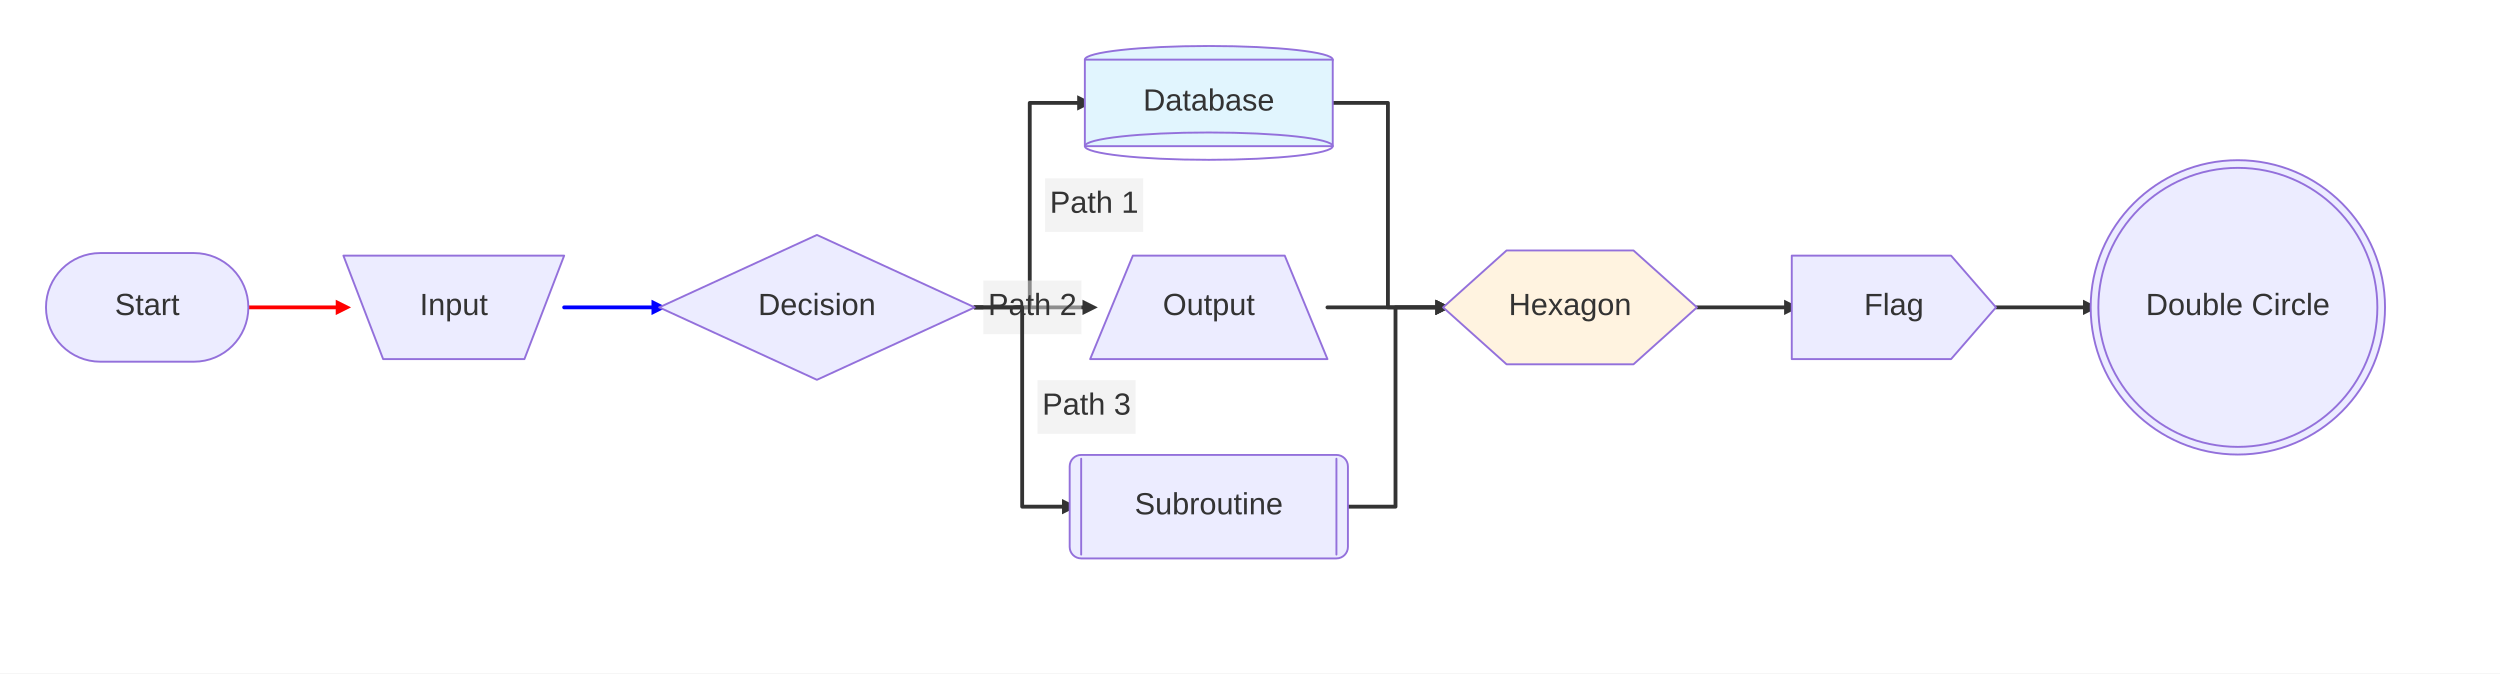
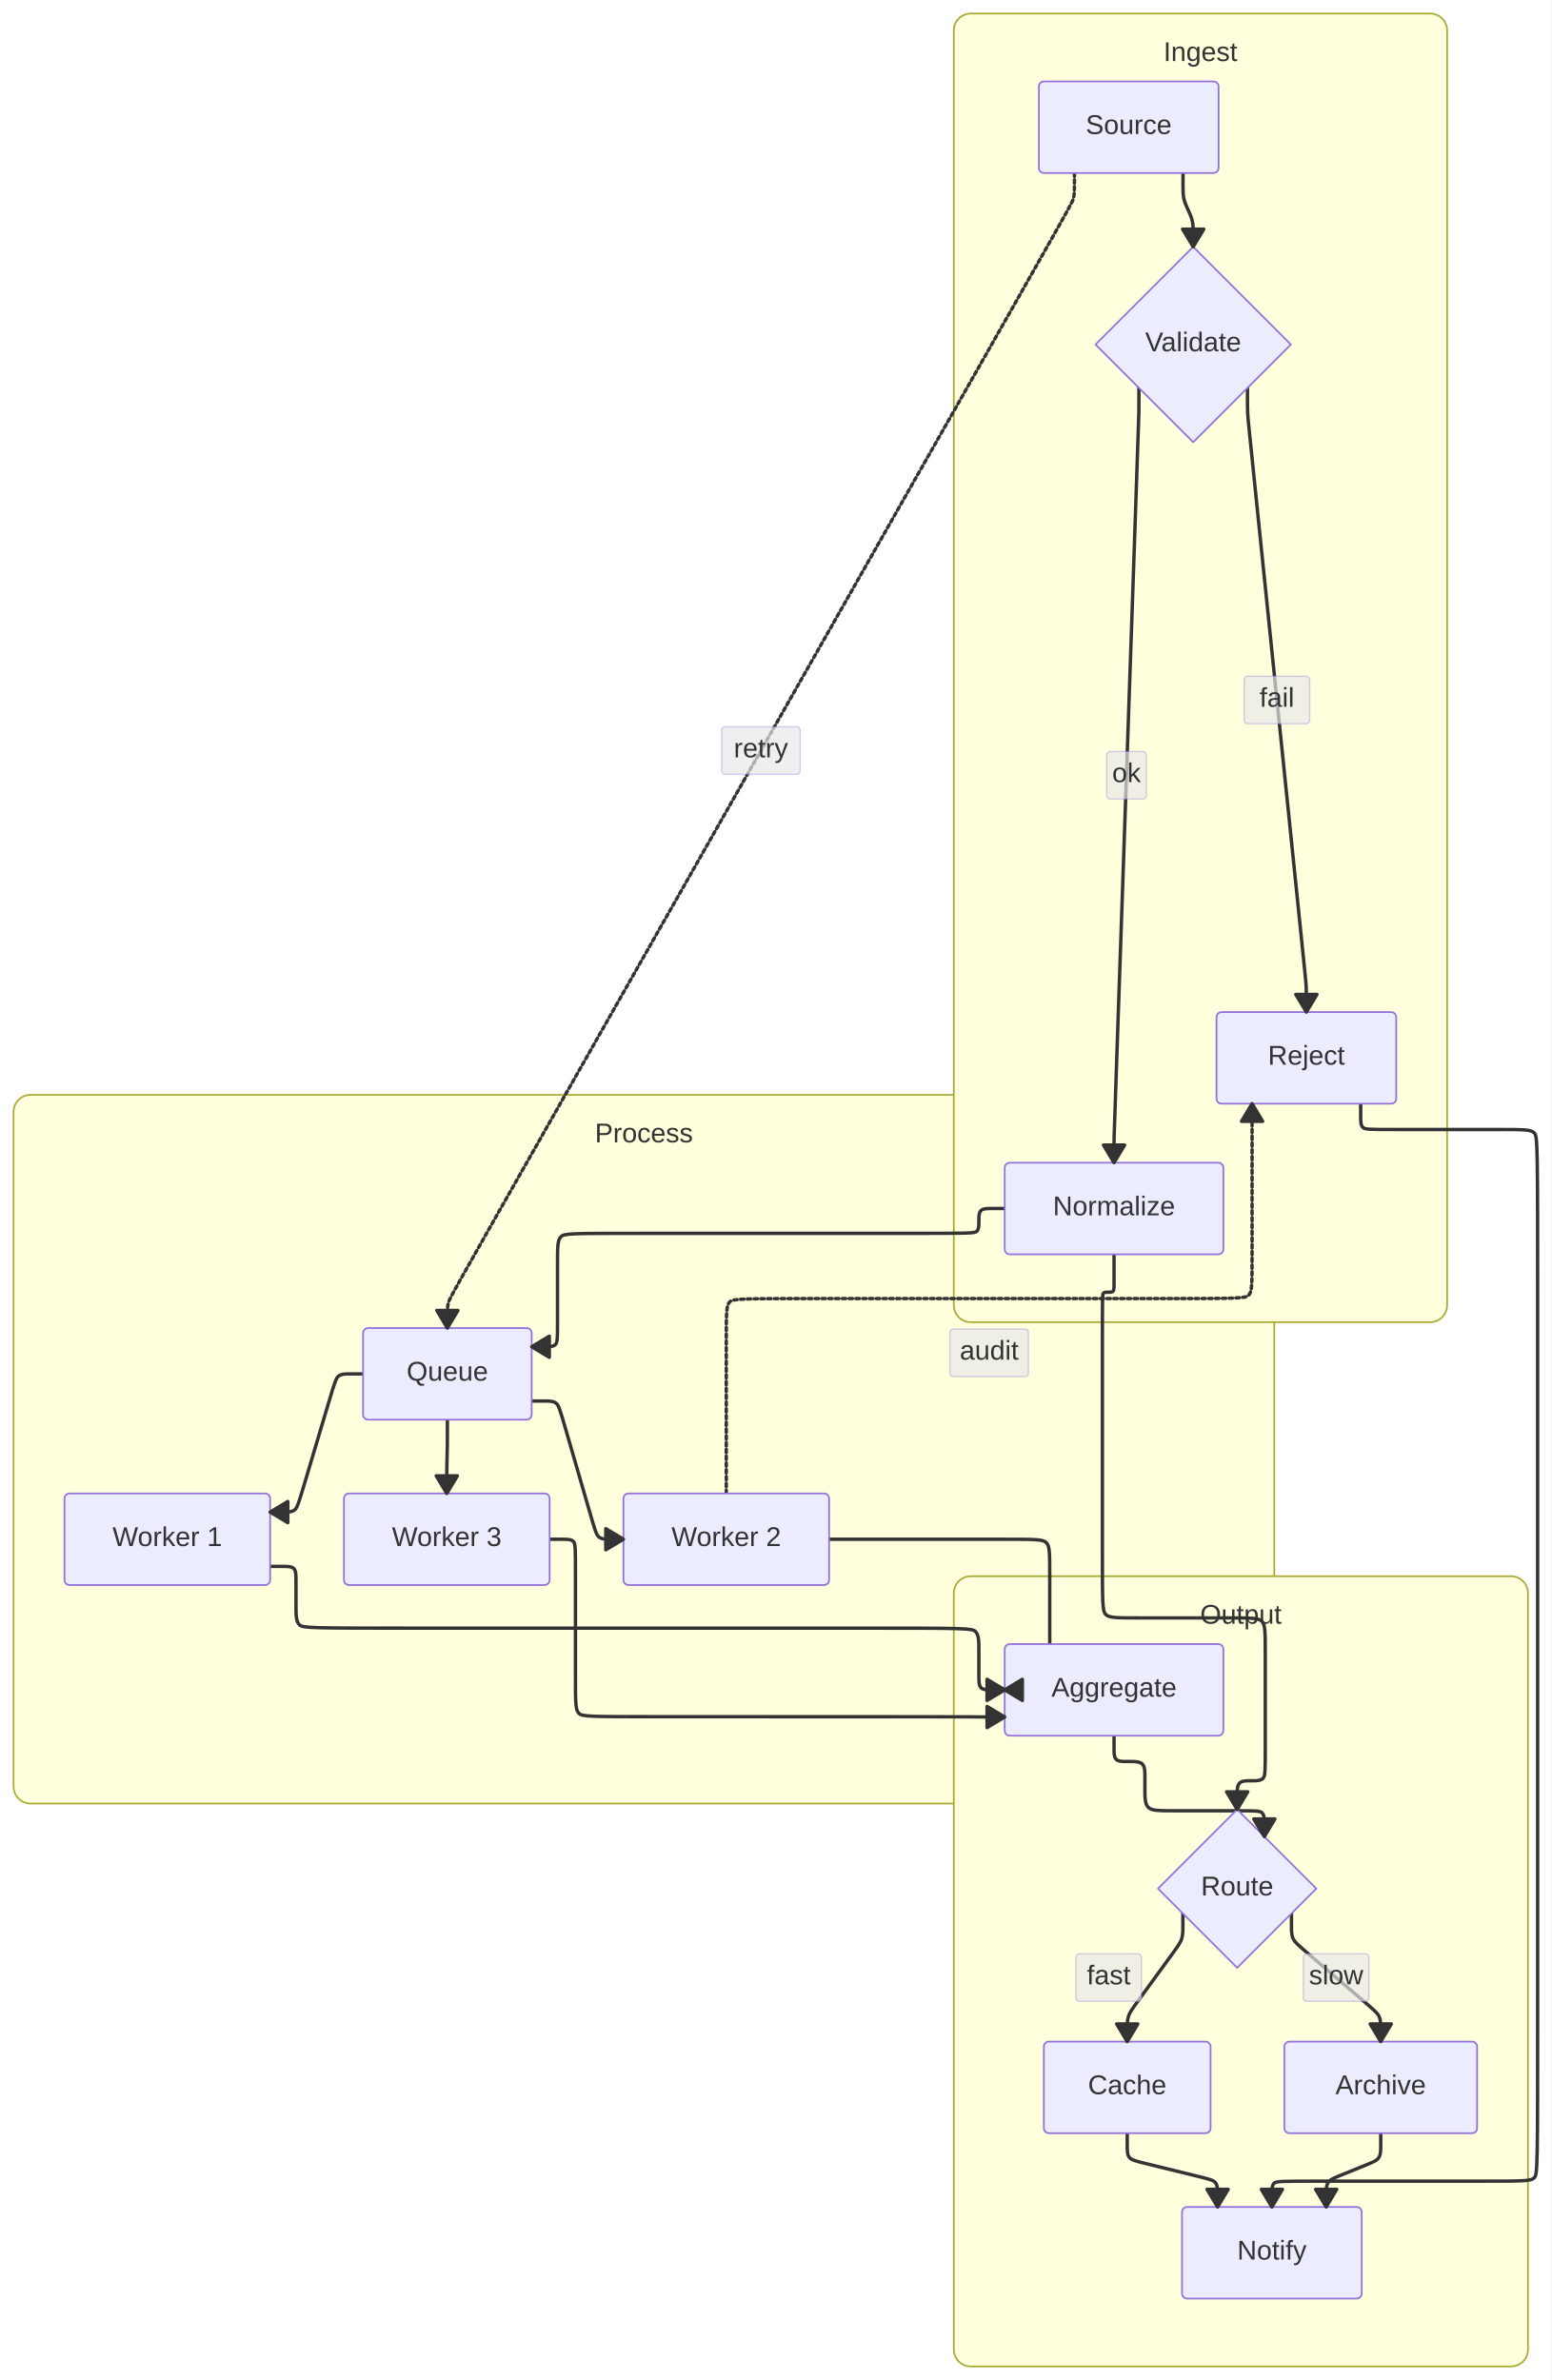
- <svg xmlns="http://www.w3.org/2000/svg" width="1304.6" height="351.4" viewBox="0 0 1304.6 351.4">
-   <rect width="100%" height="100%" fill="#FFFFFF" />
+ <svg xmlns="http://www.w3.org/2000/svg" width="914.33" height="1403.06" viewBox="0 0 914.33 1403.06">
+   <rect x="0" y="0" width="914.33" height="1403.06" fill="#FFFFFF" />
  <defs>
    <marker id="arrow-0" viewBox="0 0 10 10" refX="5" refY="5" markerUnits="userSpaceOnUse" markerWidth="8" markerHeight="8" orient="auto">
-       <path d="M 0 0 L 10 5 L 0 10 z" fill="#333333" />
+       <path d="M 0 0 L 10 5 L 0 10 z" fill="#333333" stroke="#333333" stroke-width="1" stroke-dasharray="1,0" />
    </marker>
    <marker id="arrow-start-0" viewBox="0 0 10 10" refX="4.5" refY="5" markerUnits="userSpaceOnUse" markerWidth="8" markerHeight="8" orient="auto">
-       <path d="M 0 5 L 10 10 L 10 0 z" fill="#333333" />
-     </marker>
-     <marker id="arrow-1" viewBox="0 0 10 10" refX="5" refY="5" markerUnits="userSpaceOnUse" markerWidth="8" markerHeight="8" orient="auto">
-       <path d="M 0 0 L 10 5 L 0 10 z" fill="red" />
-     </marker>
-     <marker id="arrow-start-1" viewBox="0 0 10 10" refX="4.5" refY="5" markerUnits="userSpaceOnUse" markerWidth="8" markerHeight="8" orient="auto">
-       <path d="M 0 5 L 10 10 L 10 0 z" fill="red" />
-     </marker>
-     <marker id="arrow-2" viewBox="0 0 10 10" refX="5" refY="5" markerUnits="userSpaceOnUse" markerWidth="8" markerHeight="8" orient="auto">
-       <path d="M 0 0 L 10 5 L 0 10 z" fill="blue" />
-     </marker>
-     <marker id="arrow-start-2" viewBox="0 0 10 10" refX="4.5" refY="5" markerUnits="userSpaceOnUse" markerWidth="8" markerHeight="8" orient="auto">
-       <path d="M 0 5 L 10 10 L 10 0 z" fill="blue" />
+       <path d="M 0 5 L 10 10 L 10 0 z" fill="#333333" stroke="#333333" stroke-width="1" stroke-dasharray="1,0" />
    </marker>
  </defs>
-   <path d="M 129.60 160.40 L 154.40 160.40 L 154.40 160.40 L 179.20 160.40" fill="none" stroke="red" stroke-width="2" marker-end="url(#arrow-1)" stroke-linecap="round" stroke-linejoin="round" />
-   <path d="M 294.40 160.40 L 319.19 160.40 L 319.19 160.40 L 343.98 160.40" fill="none" stroke="blue" stroke-width="2" marker-end="url(#arrow-2)" stroke-linecap="round" stroke-linejoin="round" />
-   <path d="M 508.62 160.40 L 537.37 160.40 L 537.37 53.70 L 566.12 53.70" fill="none" stroke="#333333" stroke-width="2" marker-end="url(#arrow-0)" stroke-linecap="round" stroke-linejoin="round" />
-   <rect x="545.37" y="93.05" width="51.20" height="28.00" rx="0" ry="0" fill="#E8E8E8" fill-opacity="0.5" stroke="none" />
-   <text x="570.97" y="111.05" text-anchor="middle" font-family="'trebuchet ms', verdana, arial, sans-serif" font-size="16" fill="#333333">
-     <tspan x="570.97" dy="0.00">Path 1</tspan>
+   <rect x="8.00" y="645.44" width="743.10" height="417.78" rx="10" ry="10" fill="#FFFFDE" stroke="#AAAA33" stroke-width="1" />
+   <text x="379.55" y="673.44" text-anchor="middle" font-family="'trebuchet ms', verdana, arial, sans-serif" font-size="16" fill="#333333">
+     <tspan x="379.55" dy="0.00">Process</tspan>
  </text>
-   <path d="M 508.62 160.40 L 538.75 160.40 L 538.75 160.40 L 568.88 160.40" fill="none" stroke="#333333" stroke-width="2" marker-end="url(#arrow-0)" stroke-linecap="round" stroke-linejoin="round" />
-   <rect x="513.15" y="146.40" width="51.20" height="28.00" rx="0" ry="0" fill="#E8E8E8" fill-opacity="0.5" stroke="none" />
-   <text x="538.75" y="164.40" text-anchor="middle" font-family="'trebuchet ms', verdana, arial, sans-serif" font-size="16" fill="#333333">
-     <tspan x="538.75" dy="0.00">Path 2</tspan>
+   <rect x="562.20" y="8.00" width="290.78" height="771.44" rx="10" ry="10" fill="#FFFFDE" stroke="#AAAA33" stroke-width="1" />
+   <text x="707.59" y="36.00" text-anchor="middle" font-family="'trebuchet ms', verdana, arial, sans-serif" font-size="16" fill="#333333">
+     <tspan x="707.59" dy="0.00">Ingest</tspan>
  </text>
-   <path d="M 508.62 160.40 L 533.41 160.40 L 533.41 264.40 L 558.20 264.40" fill="none" stroke="#333333" stroke-width="2" marker-end="url(#arrow-0)" stroke-linecap="round" stroke-linejoin="round" />
-   <rect x="541.41" y="198.40" width="51.20" height="28.00" rx="0" ry="0" fill="#E8E8E8" fill-opacity="0.5" stroke="none" />
-   <text x="567.01" y="216.40" text-anchor="middle" font-family="'trebuchet ms', verdana, arial, sans-serif" font-size="16" fill="#333333">
-     <tspan x="567.01" dy="0.00">Path 3</tspan>
+   <rect x="562.20" y="929.22" width="338.44" height="465.84" rx="10" ry="10" fill="#FFFFDE" stroke="#AAAA33" stroke-width="1" />
+   <text x="731.42" y="957.22" text-anchor="middle" font-family="'trebuchet ms', verdana, arial, sans-serif" font-size="16" fill="#333333">
+     <tspan x="731.42" dy="0.00">Output</tspan>
  </text>
-   <path d="M 695.48 53.70 L 724.27 53.70 L 724.27 160.40 L 753.06 160.40" fill="none" stroke="#333333" stroke-width="2" marker-end="url(#arrow-0)" stroke-linecap="round" stroke-linejoin="round" />
-   <path d="M 692.72 160.40 L 722.89 160.40 L 722.89 160.40 L 753.06 160.40" fill="none" stroke="#333333" stroke-width="2" marker-end="url(#arrow-0)" stroke-linecap="round" stroke-linejoin="round" />
-   <path d="M 703.40 264.40 L 728.23 264.40 L 728.23 160.40 L 753.06 160.40" fill="none" stroke="#333333" stroke-width="2" marker-end="url(#arrow-0)" stroke-linecap="round" stroke-linejoin="round" />
-   <path d="M 885.54 160.40 L 910.28 160.40 L 910.28 160.40 L 935.02 160.40" fill="none" stroke="#333333" stroke-width="2" marker-end="url(#arrow-0)" stroke-linecap="round" stroke-linejoin="round" />
-   <path d="M 1041.58 160.40 L 1066.29 160.40 L 1066.29 160.40 L 1091.00 160.40" fill="none" stroke="#333333" stroke-width="2" marker-end="url(#arrow-0)" stroke-linecap="round" stroke-linejoin="round" />
-   <rect x="24.00" y="132.05" width="105.60" height="56.70" rx="28.35" ry="28.35" fill="#ECECFF" stroke="#9370DB" stroke-width="1" stroke-linejoin="round" stroke-linecap="round" />
-   <text x="76.80" y="164.40" text-anchor="middle" font-family="'trebuchet ms', verdana, arial, sans-serif" font-size="16" fill="#333333">
-     <tspan x="76.80" dy="0.00">Start</tspan>
+   <path d="M 697.304,102.000L 697.304,103.340C697.304,104.681,697.304,107.361,697.304,109.898C697.304,112.435,697.304,114.829,697.804,117.113C698.304,119.397,699.304,121.572,699.804,122.659C700.304,123.747,700.304,123.747,700.804,124.834C701.304,125.921,702.304,128.096,702.805,130.380C703.305,132.664,703.305,135.058,703.305,137.595C703.305,140.132,703.305,142.812,703.305,144.153L 703.305,145.493" fill="none" stroke="#333333" stroke-width="2" stroke-linecap="round" stroke-linejoin="round" />
+   <path d="M 671.305,228.672L 671.305,229.940C671.305,231.209,671.305,233.746,671.305,236.283C671.305,238.820,671.305,241.357,671.261,243.893C671.217,246.430,671.130,248.965,668.731,318.751C666.332,388.537,661.621,525.573,659.222,595.359C656.823,665.145,656.736,667.680,656.692,670.216C656.649,672.753,656.649,675.290,656.649,677.827C656.649,680.364,656.649,682.901,656.649,684.170L 656.649,685.438" fill="none" stroke="#333333" stroke-width="2" stroke-linecap="round" stroke-linejoin="round" />
+   <rect x="652.32" y="443.05" width="23.31" height="28.00" rx="2" ry="2" fill="rgba(232,232,232, 0.8)" fill-opacity="0.85" stroke="#9370DB" stroke-opacity="0.35" stroke-width="0.8" />
+   <text x="663.98" y="461.05" text-anchor="middle" font-family="'trebuchet ms', verdana, arial, sans-serif" font-size="16" fill="#333333">
+     <tspan x="663.98" dy="0.00">ok</tspan>
  </text>
-   <polygon points="179.20,133.40 294.40,133.40 273.66,187.40 199.94,187.40" fill="#ECECFF" stroke="#9370DB" stroke-width="1" stroke-linejoin="round" stroke-linecap="round" />
-   <text x="236.80" y="164.40" text-anchor="middle" font-family="'trebuchet ms', verdana, arial, sans-serif" font-size="16" fill="#333333">
-     <tspan x="236.80" dy="0.00">Input</tspan>
+   <path d="M 735.305,228.672L 735.305,229.940C735.305,231.209,735.305,233.746,735.305,236.283C735.305,238.820,735.305,241.357,735.434,243.887C735.564,246.418,735.824,248.942,741.479,303.934C747.134,358.927,758.185,466.388,763.841,521.381C769.496,576.374,769.755,578.897,769.885,581.428C770.015,583.958,770.015,586.495,770.015,589.033C770.015,591.570,770.015,594.107,770.015,595.375L 770.015,596.644" fill="none" stroke="#333333" stroke-width="2" stroke-linecap="round" stroke-linejoin="round" />
+   <rect x="733.35" y="398.66" width="38.62" height="28.00" rx="2" ry="2" fill="rgba(232,232,232, 0.8)" fill-opacity="0.85" stroke="#9370DB" stroke-opacity="0.35" stroke-width="0.8" />
+   <text x="752.66" y="416.66" text-anchor="middle" font-family="'trebuchet ms', verdana, arial, sans-serif" font-size="16" fill="#333333">
+     <tspan x="752.66" dy="0.00">fail</tspan>
  </text>
-   <polygon points="426.30,122.60 508.62,160.40 426.30,198.20 343.98,160.40" fill="#ECECFF" stroke="#9370DB" stroke-width="1" stroke-linejoin="round" stroke-linecap="round" />
-   <text x="426.30" y="164.40" text-anchor="middle" font-family="'trebuchet ms', verdana, arial, sans-serif" font-size="16" fill="#333333">
-     <tspan x="426.30" dy="0.00">Decision</tspan>
+   <path d="M 592.201,712.438L 590.885,712.438C589.569,712.438,586.936,712.438,584.399,712.438C581.862,712.438,579.420,712.438,578.199,713.659C576.978,714.880,576.978,717.322,576.978,718.543C576.978,719.763,576.978,719.763,576.978,720.984C576.978,722.205,576.978,724.647,575.758,725.868C574.537,727.089,572.095,727.089,532.701,727.089C493.306,727.089,416.959,727.089,376.786,727.089C336.613,727.089,332.613,727.089,330.613,729.089C328.613,731.089,328.613,735.089,328.613,744.961C328.613,754.833,328.613,770.576,328.613,779.717C328.613,788.857,328.613,791.394,327.344,792.663C326.075,793.931,323.538,793.931,321.001,793.931C318.464,793.931,315.927,793.931,314.659,793.931L 313.390,793.931" fill="none" stroke="#333333" stroke-width="2" stroke-linecap="round" stroke-linejoin="round" />
+   <path d="M 213.998,809.931L 212.729,809.931C211.461,809.931,208.924,809.931,206.387,809.931C203.850,809.931,201.313,809.931,199.681,811.147C198.050,812.362,197.325,814.794,193.635,827.160C189.946,839.527,183.293,861.829,179.603,874.195C175.914,886.562,175.188,888.993,173.557,890.209C171.926,891.424,169.389,891.424,166.852,891.424C164.315,891.424,161.778,891.424,160.509,891.424L 159.241,891.424" fill="none" stroke="#333333" stroke-width="2" stroke-linecap="round" stroke-linejoin="round" />
+   <path d="M 313.390,825.931L 314.659,825.931C315.927,825.931,318.464,825.931,321.001,825.931C323.538,825.931,326.075,825.931,327.697,827.150C329.319,828.368,330.026,830.805,333.611,843.169C337.197,855.532,343.661,877.823,347.246,890.187C350.832,902.551,351.538,904.988,353.160,906.206C354.782,907.424,357.319,907.424,359.856,907.424C362.393,907.424,364.930,907.424,366.199,907.424L 367.467,907.424" fill="none" stroke="#333333" stroke-width="2" stroke-linecap="round" stroke-linejoin="round" />
+   <path d="M 263.694,836.931L 263.694,838.381C263.694,839.830,263.694,842.729,263.694,845.266C263.694,847.803,263.694,849.978,263.666,852.153C263.637,854.328,263.581,856.503,263.552,857.591C263.524,858.678,263.524,858.678,263.496,859.765C263.467,860.852,263.411,863.027,263.382,865.202C263.354,867.377,263.354,869.553,263.354,872.090C263.354,874.627,263.354,877.526,263.354,878.975L 263.354,880.424" fill="none" stroke="#333333" stroke-width="2" stroke-linecap="round" stroke-linejoin="round" />
+   <path d="M 159.241,923.424L 160.509,923.424C161.778,923.424,164.315,923.424,166.852,923.424C169.389,923.424,171.926,923.424,173.195,924.693C174.463,925.961,174.463,928.499,174.463,932.565C174.463,936.631,174.463,942.226,174.463,947.024C174.463,951.822,174.463,955.822,176.463,957.821C178.463,959.822,182.463,959.822,247.549,959.821C312.635,959.822,438.807,959.822,503.892,959.821C568.978,959.822,572.978,959.822,574.978,961.821C576.978,963.822,576.978,967.822,576.978,972.619C576.978,977.417,576.978,983.012,576.978,987.078C576.978,991.145,576.978,993.682,578.247,994.950C579.516,996.219,582.053,996.219,584.590,996.219C587.127,996.219,589.664,996.219,590.932,996.219L 592.201,996.219" fill="none" stroke="#333333" stroke-width="2" stroke-linecap="round" stroke-linejoin="round" />
+   <path d="M 488.708,907.424L 508.380,907.424C528.053,907.424,567.397,907.424,589.070,907.424C610.742,907.424,614.742,907.424,616.742,909.424C618.742,911.424,618.742,915.424,618.742,928.223C618.742,941.022,618.742,962.621,618.742,975.420C618.742,988.219,618.742,992.219,616.742,994.219C614.742,996.219,610.742,996.219,606.318,996.219C601.895,996.219,597.048,996.219,594.624,996.219L 592.201,996.219" fill="none" stroke="#333333" stroke-width="2" stroke-linecap="round" stroke-linejoin="round" />
+   <path d="M 323.974,907.424L 325.243,907.424C326.511,907.424,329.048,907.424,331.586,907.424C334.123,907.424,336.660,907.424,337.928,908.693C339.197,909.961,339.197,912.499,339.197,927.930C339.197,943.362,339.197,971.687,339.197,987.850C339.197,1004.013,339.197,1008.013,341.197,1010.013C343.197,1012.013,347.197,1012.013,386.827,1012.013C426.457,1012.013,501.718,1012.013,539.348,1012.047C576.978,1012.082,576.978,1012.150,579.516,1012.185C582.053,1012.219,587.127,1012.219,589.664,1012.219L 592.201,1012.219" fill="none" stroke="#333333" stroke-width="2" stroke-linecap="round" stroke-linejoin="round" />
+   <path d="M 656.649,1023.219L 656.649,1024.487C656.649,1025.756,656.649,1028.293,656.649,1030.830C656.649,1033.367,656.649,1035.904,657.917,1037.173C659.186,1038.441,661.723,1038.441,663.239,1038.441C664.756,1038.441,665.251,1038.441,667.015,1038.441C668.779,1038.441,671.812,1038.441,673.328,1039.958C674.845,1041.474,674.845,1044.506,674.845,1047.348C674.845,1050.189,674.845,1052.839,674.845,1056.164C674.845,1059.489,674.845,1063.489,676.845,1065.489C678.845,1067.489,682.845,1067.489,693.307,1067.489C703.770,1067.489,720.695,1067.489,730.427,1067.489C740.158,1067.489,742.695,1067.489,743.964,1068.758C745.232,1070.026,745.232,1072.563,745.232,1075.101C745.232,1077.638,745.232,1080.175,745.232,1081.443L 745.232,1082.712" fill="none" stroke="#333333" stroke-width="2" stroke-linecap="round" stroke-linejoin="round" />
+   <path d="M 697.232,1128.073L 697.232,1129.342C697.232,1130.610,697.232,1133.147,697.232,1135.685C697.232,1138.222,697.232,1140.759,696.485,1143.053C695.738,1145.347,694.245,1147.397,689.523,1153.880C684.801,1160.363,676.852,1171.277,672.130,1177.760C667.408,1184.242,665.914,1186.293,665.168,1188.587C664.421,1190.881,664.421,1193.418,664.421,1195.955C664.421,1198.492,664.421,1201.029,664.421,1202.298L 664.421,1203.566" fill="none" stroke="#333333" stroke-width="2" stroke-linecap="round" stroke-linejoin="round" />
+   <rect x="634.21" y="1151.82" width="38.62" height="28.00" rx="2" ry="2" fill="rgba(232,232,232, 0.8)" fill-opacity="0.85" stroke="#9370DB" stroke-opacity="0.35" stroke-width="0.8" />
+   <text x="653.52" y="1169.82" text-anchor="middle" font-family="'trebuchet ms', verdana, arial, sans-serif" font-size="16" fill="#333333">
+     <tspan x="653.52" dy="0.00">fast</tspan>
  </text>
-   <ellipse cx="630.80" cy="31.13" rx="64.68" ry="7.13" fill="#e1f5fe" stroke="#9370DB" stroke-width="1" stroke-linejoin="round" stroke-linecap="round" />
-   <rect x="566.12" y="31.13" width="129.36" height="45.14" fill="#e1f5fe" stroke="#9370DB" stroke-width="1" stroke-linejoin="round" stroke-linecap="round" />
-   <ellipse cx="630.80" cy="76.27" rx="64.68" ry="7.13" fill="none" stroke="#9370DB" stroke-width="1" stroke-linejoin="round" stroke-linecap="round" />
-   <text x="630.80" y="57.70" text-anchor="middle" font-family="'trebuchet ms', verdana, arial, sans-serif" font-size="16" fill="#333333">
-     <tspan x="630.80" dy="0.00">Database</tspan>
+   <path d="M 761.232,1128.073L 761.232,1129.342C761.232,1130.610,761.232,1133.147,761.232,1135.685C761.232,1138.222,761.232,1140.759,762.196,1142.852C763.159,1144.946,765.086,1146.596,772.892,1153.279C780.697,1159.962,794.380,1171.678,802.185,1178.361C809.990,1185.044,811.917,1186.694,812.881,1188.787C813.844,1190.881,813.844,1193.418,813.844,1195.955C813.844,1198.492,813.844,1201.029,813.844,1202.298L 813.844,1203.566" fill="none" stroke="#333333" stroke-width="2" stroke-linecap="round" stroke-linejoin="round" />
+   <rect x="768.23" y="1151.82" width="38.62" height="28.00" rx="2" ry="2" fill="rgba(232,232,232, 0.8)" fill-opacity="0.85" stroke="#9370DB" stroke-opacity="0.35" stroke-width="0.8" />
+   <text x="787.54" y="1169.82" text-anchor="middle" font-family="'trebuchet ms', verdana, arial, sans-serif" font-size="16" fill="#333333">
+     <tspan x="787.54" dy="0.00">slow</tspan>
  </text>
-   <polygon points="591.17,133.40 670.43,133.40 692.72,187.40 568.88,187.40" fill="#ECECFF" stroke="#9370DB" stroke-width="1" stroke-linejoin="round" stroke-linecap="round" />
-   <text x="630.80" y="164.40" text-anchor="middle" font-family="'trebuchet ms', verdana, arial, sans-serif" font-size="16" fill="#333333">
-     <tspan x="630.80" dy="0.00">Output</tspan>
+   <path d="M 664.421,1257.566L 664.421,1258.835C664.421,1260.104,664.421,1262.641,664.421,1265.178C664.421,1267.715,664.421,1270.252,665.653,1271.822C666.885,1273.393,669.349,1273.996,676.995,1275.869C684.640,1277.742,697.467,1280.884,705.112,1282.757C712.758,1284.630,715.222,1285.233,716.454,1286.804C717.686,1288.374,717.686,1290.911,717.686,1293.448C717.686,1295.985,717.686,1298.522,717.686,1299.791L 717.686,1301.060" fill="none" stroke="#333333" stroke-width="2" stroke-linecap="round" stroke-linejoin="round" />
+   <path d="M 813.844,1257.566L 813.844,1258.835C813.844,1260.104,813.844,1262.641,813.844,1265.178C813.844,1267.715,813.844,1270.252,812.669,1271.997C811.493,1273.743,809.142,1274.697,804.958,1276.395C800.774,1278.092,794.756,1280.534,790.572,1282.231C786.388,1283.929,784.037,1284.883,782.861,1286.629C781.686,1288.374,781.686,1290.911,781.686,1293.448C781.686,1295.985,781.686,1298.522,781.686,1299.791L 781.686,1301.060" fill="none" stroke="#333333" stroke-width="2" stroke-linecap="round" stroke-linejoin="round" />
+   <path d="M 802.015,650.644L 802.015,651.912C802.015,653.181,802.015,655.718,802.015,658.255C802.015,660.792,802.015,663.329,803.284,664.598C804.552,665.866,807.089,665.866,822.475,665.866C837.861,665.866,866.095,665.866,882.212,665.866C898.330,665.866,902.330,665.866,904.330,667.866C906.330,669.866,906.330,673.866,906.330,775.195C906.330,876.523,906.330,1075.180,906.330,1176.509C906.330,1277.837,906.330,1281.837,904.330,1283.837C902.330,1285.837,898.330,1285.837,873.491,1285.837C848.652,1285.837,802.975,1285.837,778.867,1285.837C754.760,1285.837,752.223,1285.837,750.954,1287.106C749.686,1288.374,749.686,1290.911,749.686,1293.448C749.686,1295.985,749.686,1298.522,749.686,1299.791L 749.686,1301.060" fill="none" stroke="#333333" stroke-width="2" stroke-linecap="round" stroke-linejoin="round" />
+   <path d="M 633.304,102.000L 633.304,103.269C633.304,104.537,633.304,107.074,633.304,109.611C633.304,112.148,633.304,114.685,632.677,117.057C632.050,119.428,630.797,121.634,569.822,228.946C508.847,336.257,388.151,548.674,327.176,655.986C266.201,763.297,264.947,765.503,264.321,767.874C263.694,770.246,263.694,772.783,263.694,775.320C263.694,777.857,263.694,780.394,263.694,781.663L 263.694,782.931" fill="none" stroke="#333333" stroke-width="2" stroke-dasharray="2" stroke-linecap="round" stroke-linejoin="round" />
+   <rect x="425.36" y="428.47" width="46.28" height="28.00" rx="2" ry="2" fill="rgba(232,232,232, 0.8)" fill-opacity="0.85" stroke="#9370DB" stroke-opacity="0.35" stroke-width="0.8" />
+   <text x="448.50" y="446.47" text-anchor="middle" font-family="'trebuchet ms', verdana, arial, sans-serif" font-size="16" fill="#333333">
+     <tspan x="448.50" dy="0.00">retry</tspan>
  </text>
-   <rect x="558.20" y="237.40" width="145.20" height="54.00" rx="6" ry="6" fill="#ECECFF" stroke="#9370DB" stroke-width="1" stroke-linejoin="round" stroke-linecap="round" />
-   <line x1="564.20" y1="239.40" x2="564.20" y2="289.40" stroke="#9370DB" stroke-width="1" stroke-linejoin="round" stroke-linecap="round" />
-   <line x1="697.40" y1="239.40" x2="697.40" y2="289.40" stroke="#9370DB" stroke-width="1" stroke-linejoin="round" stroke-linecap="round" />
-   <text x="630.80" y="268.40" text-anchor="middle" font-family="'trebuchet ms', verdana, arial, sans-serif" font-size="16" fill="#333333">
-     <tspan x="630.80" dy="0.00">Subroutine</tspan>
+   <path d="M 656.649,739.438L 656.649,742.592C656.649,745.746,656.649,752.055,656.649,755.780C656.649,759.506,656.649,760.648,656.077,761.220C655.506,761.791,654.363,761.791,653.792,761.791C653.220,761.791,653.220,761.791,652.649,761.791C652.077,761.791,650.934,761.791,650.363,762.363C649.791,762.934,649.791,764.077,649.791,794.077C649.791,824.077,649.791,882.934,649.791,914.363C649.791,945.791,649.791,949.791,651.791,951.791C653.791,953.791,657.791,953.791,671.791,953.791C685.791,953.791,709.791,953.791,723.791,953.791C737.791,953.791,741.791,953.791,743.791,955.791C745.791,957.791,745.791,961.791,745.791,976.411C745.791,991.031,745.791,1016.272,745.791,1030.272C745.791,1044.272,745.791,1047.031,744.411,1048.411C743.031,1049.791,740.272,1049.791,738.892,1049.791C737.512,1049.791,737.512,1049.791,736.132,1049.791C734.752,1049.791,731.992,1049.791,730.612,1051.171C729.232,1052.551,729.232,1055.311,729.232,1058.131C729.232,1060.951,729.232,1063.832,729.232,1065.272L 729.232,1066.712" fill="none" stroke="#333333" stroke-width="2" stroke-linecap="round" stroke-linejoin="round" />
+   <path d="M 428.088,880.424L 428.088,863.276C428.088,846.128,428.088,811.831,428.088,792.682C428.088,773.534,428.088,769.534,430.088,767.534C432.088,765.534,436.088,765.534,485.742,765.534C535.397,765.534,630.706,765.534,680.360,765.534C730.015,765.534,734.015,765.534,736.015,763.534C738.015,761.534,738.015,757.534,738.015,738.386C738.015,719.237,738.015,684.941,738.015,667.792L 738.015,650.644" fill="none" stroke="#333333" stroke-width="2" stroke-dasharray="2" stroke-linecap="round" stroke-linejoin="round" />
+   <rect x="559.91" y="783.53" width="46.28" height="28.00" rx="2" ry="2" fill="rgba(232,232,232, 0.8)" fill-opacity="0.85" stroke="#9370DB" stroke-opacity="0.35" stroke-width="0.8" />
+   <text x="583.05" y="801.53" text-anchor="middle" font-family="'trebuchet ms', verdana, arial, sans-serif" font-size="16" fill="#333333">
+     <tspan x="583.05" dy="0.00">audit</tspan>
  </text>
-   <polygon points="786.18,130.70 852.42,130.70 885.54,160.40 852.42,190.10 786.18,190.10 753.06,160.40" fill="#fff3e0" stroke="#9370DB" stroke-width="1" stroke-linejoin="round" stroke-linecap="round" />
-   <text x="819.30" y="164.40" text-anchor="middle" font-family="'trebuchet ms', verdana, arial, sans-serif" font-size="16" fill="#333333">
-     <tspan x="819.30" dy="0.00">Hexagon</tspan>
+   <rect x="612.34" y="48.00" width="105.93" height="54.00" rx="3" ry="3" fill="#ECECFF" stroke="#9370DB" stroke-width="1" stroke-linejoin="round" stroke-linecap="round" />
+   <text x="665.30" y="79.00" text-anchor="middle" font-family="'trebuchet ms', verdana, arial, sans-serif" font-size="16" fill="#333333">
+     <tspan x="665.30" dy="0.00">Source</tspan>
  </text>
-   <polygon points="935.02,133.40 1018.14,133.40 1041.58,160.40 1018.14,187.40 935.02,187.40" fill="#ECECFF" stroke="#9370DB" stroke-width="1" stroke-linejoin="round" stroke-linecap="round" />
-   <text x="988.30" y="164.40" text-anchor="middle" font-family="'trebuchet ms', verdana, arial, sans-serif" font-size="16" fill="#333333">
-     <tspan x="988.30" dy="0.00">Flag</tspan>
+   <polygon points="703.30,145.49 760.89,203.08 703.30,260.67 645.72,203.08" fill="#ECECFF" stroke="#9370DB" stroke-width="1" stroke-linejoin="round" stroke-linecap="round" />
+   <text x="703.30" y="207.08" text-anchor="middle" font-family="'trebuchet ms', verdana, arial, sans-serif" font-size="16" fill="#333333">
+     <tspan x="703.30" dy="0.00">Validate</tspan>
  </text>
-   <circle cx="1167.80" cy="160.40" r="76.80" fill="#ECECFF" stroke="#9370DB" stroke-width="1" stroke-linejoin="round" stroke-linecap="round" />
-   <circle cx="1167.80" cy="160.40" r="72.80" fill="none" stroke="#9370DB" stroke-width="1" stroke-linejoin="round" stroke-linecap="round" />
-   <text x="1167.80" y="164.40" text-anchor="middle" font-family="'trebuchet ms', verdana, arial, sans-serif" font-size="16" fill="#333333">
-     <tspan x="1167.80" dy="0.00">Double Circle</tspan>
+   <rect x="592.20" y="685.44" width="128.90" height="54.00" rx="3" ry="3" fill="#ECECFF" stroke="#9370DB" stroke-width="1" stroke-linejoin="round" stroke-linecap="round" />
+   <text x="656.65" y="716.44" text-anchor="middle" font-family="'trebuchet ms', verdana, arial, sans-serif" font-size="16" fill="#333333">
+     <tspan x="656.65" dy="0.00">Normalize</tspan>
  </text>
+   <rect x="717.05" y="596.64" width="105.93" height="54.00" rx="3" ry="3" fill="#ECECFF" stroke="#9370DB" stroke-width="1" stroke-linejoin="round" stroke-linecap="round" />
+   <text x="770.02" y="627.64" text-anchor="middle" font-family="'trebuchet ms', verdana, arial, sans-serif" font-size="16" fill="#333333">
+     <tspan x="770.02" dy="0.00">Reject</tspan>
+   </text>
+   <rect x="214.00" y="782.93" width="99.39" height="54.00" rx="3" ry="3" fill="#ECECFF" stroke="#9370DB" stroke-width="1" stroke-linejoin="round" stroke-linecap="round" />
+   <text x="263.69" y="813.93" text-anchor="middle" font-family="'trebuchet ms', verdana, arial, sans-serif" font-size="16" fill="#333333">
+     <tspan x="263.69" dy="0.00">Queue</tspan>
+   </text>
+   <rect x="38.00" y="880.42" width="121.24" height="54.00" rx="3" ry="3" fill="#ECECFF" stroke="#9370DB" stroke-width="1" stroke-linejoin="round" stroke-linecap="round" />
+   <text x="98.62" y="911.42" text-anchor="middle" font-family="'trebuchet ms', verdana, arial, sans-serif" font-size="16" fill="#333333">
+     <tspan x="98.62" dy="0.00">Worker 1</tspan>
+   </text>
+   <rect x="367.47" y="880.42" width="121.24" height="54.00" rx="3" ry="3" fill="#ECECFF" stroke="#9370DB" stroke-width="1" stroke-linejoin="round" stroke-linecap="round" />
+   <text x="428.09" y="911.42" text-anchor="middle" font-family="'trebuchet ms', verdana, arial, sans-serif" font-size="16" fill="#333333">
+     <tspan x="428.09" dy="0.00">Worker 2</tspan>
+   </text>
+   <rect x="202.73" y="880.42" width="121.24" height="54.00" rx="3" ry="3" fill="#ECECFF" stroke="#9370DB" stroke-width="1" stroke-linejoin="round" stroke-linecap="round" />
+   <text x="263.35" y="911.42" text-anchor="middle" font-family="'trebuchet ms', verdana, arial, sans-serif" font-size="16" fill="#333333">
+     <tspan x="263.35" dy="0.00">Worker 3</tspan>
+   </text>
+   <rect x="592.20" y="969.22" width="128.90" height="54.00" rx="3" ry="3" fill="#ECECFF" stroke="#9370DB" stroke-width="1" stroke-linejoin="round" stroke-linecap="round" />
+   <text x="656.65" y="1000.22" text-anchor="middle" font-family="'trebuchet ms', verdana, arial, sans-serif" font-size="16" fill="#333333">
+     <tspan x="656.65" dy="0.00">Aggregate</tspan>
+   </text>
+   <polygon points="729.23,1066.71 775.91,1113.39 729.23,1160.07 682.55,1113.39" fill="#ECECFF" stroke="#9370DB" stroke-width="1" stroke-linejoin="round" stroke-linecap="round" />
+   <text x="729.23" y="1117.39" text-anchor="middle" font-family="'trebuchet ms', verdana, arial, sans-serif" font-size="16" fill="#333333">
+     <tspan x="729.23" dy="0.00">Route</tspan>
+   </text>
+   <rect x="615.28" y="1203.57" width="98.28" height="54.00" rx="3" ry="3" fill="#ECECFF" stroke="#9370DB" stroke-width="1" stroke-linejoin="round" stroke-linecap="round" />
+   <text x="664.42" y="1234.57" text-anchor="middle" font-family="'trebuchet ms', verdana, arial, sans-serif" font-size="16" fill="#333333">
+     <tspan x="664.42" dy="0.00">Cache</tspan>
+   </text>
+   <rect x="757.05" y="1203.57" width="113.59" height="54.00" rx="3" ry="3" fill="#ECECFF" stroke="#9370DB" stroke-width="1" stroke-linejoin="round" stroke-linecap="round" />
+   <text x="813.84" y="1234.57" text-anchor="middle" font-family="'trebuchet ms', verdana, arial, sans-serif" font-size="16" fill="#333333">
+     <tspan x="813.84" dy="0.00">Archive</tspan>
+   </text>
+   <rect x="696.72" y="1301.06" width="105.93" height="54.00" rx="3" ry="3" fill="#ECECFF" stroke="#9370DB" stroke-width="1" stroke-linejoin="round" stroke-linecap="round" />
+   <text x="749.69" y="1332.06" text-anchor="middle" font-family="'trebuchet ms', verdana, arial, sans-serif" font-size="16" fill="#333333">
+     <tspan x="749.69" dy="0.00">Notify</tspan>
+   </text>
+   <g transform="translate(703.30 145.49) rotate(90.00)">
+     <polygon points="0,0 -10.40,6.24 -10.40,-6.24" fill="#333333" stroke="#333333" stroke-width="2" stroke-linejoin="round" stroke-linecap="round" />
+   </g>
+   <g transform="translate(656.65 685.44) rotate(90.00)">
+     <polygon points="0,0 -10.40,6.24 -10.40,-6.24" fill="#333333" stroke="#333333" stroke-width="2" stroke-linejoin="round" stroke-linecap="round" />
+   </g>
+   <g transform="translate(770.02 596.64) rotate(90.00)">
+     <polygon points="0,0 -10.40,6.24 -10.40,-6.24" fill="#333333" stroke="#333333" stroke-width="2" stroke-linejoin="round" stroke-linecap="round" />
+   </g>
+   <g transform="translate(313.39 793.93) rotate(180.00)">
+     <polygon points="0,0 -10.40,6.24 -10.40,-6.24" fill="#333333" stroke="#333333" stroke-width="2" stroke-linejoin="round" stroke-linecap="round" />
+   </g>
+   <g transform="translate(159.24 891.42) rotate(180.00)">
+     <polygon points="0,0 -10.40,6.24 -10.40,-6.24" fill="#333333" stroke="#333333" stroke-width="2" stroke-linejoin="round" stroke-linecap="round" />
+   </g>
+   <g transform="translate(367.47 907.42) rotate(0.00)">
+     <polygon points="0,0 -10.40,6.24 -10.40,-6.24" fill="#333333" stroke="#333333" stroke-width="2" stroke-linejoin="round" stroke-linecap="round" />
+   </g>
+   <g transform="translate(263.35 880.42) rotate(90.00)">
+     <polygon points="0,0 -10.40,6.24 -10.40,-6.24" fill="#333333" stroke="#333333" stroke-width="2" stroke-linejoin="round" stroke-linecap="round" />
+   </g>
+   <g transform="translate(592.20 996.22) rotate(0.00)">
+     <polygon points="0,0 -10.40,6.24 -10.40,-6.24" fill="#333333" stroke="#333333" stroke-width="2" stroke-linejoin="round" stroke-linecap="round" />
+   </g>
+   <g transform="translate(592.20 996.22) rotate(180.00)">
+     <polygon points="0,0 -10.40,6.24 -10.40,-6.24" fill="#333333" stroke="#333333" stroke-width="2" stroke-linejoin="round" stroke-linecap="round" />
+   </g>
+   <g transform="translate(592.20 1012.22) rotate(0.00)">
+     <polygon points="0,0 -10.40,6.24 -10.40,-6.24" fill="#333333" stroke="#333333" stroke-width="2" stroke-linejoin="round" stroke-linecap="round" />
+   </g>
+   <g transform="translate(745.23 1082.71) rotate(90.00)">
+     <polygon points="0,0 -10.40,6.24 -10.40,-6.24" fill="#333333" stroke="#333333" stroke-width="2" stroke-linejoin="round" stroke-linecap="round" />
+   </g>
+   <g transform="translate(664.42 1203.57) rotate(90.00)">
+     <polygon points="0,0 -10.40,6.24 -10.40,-6.24" fill="#333333" stroke="#333333" stroke-width="2" stroke-linejoin="round" stroke-linecap="round" />
+   </g>
+   <g transform="translate(813.84 1203.57) rotate(90.00)">
+     <polygon points="0,0 -10.40,6.24 -10.40,-6.24" fill="#333333" stroke="#333333" stroke-width="2" stroke-linejoin="round" stroke-linecap="round" />
+   </g>
+   <g transform="translate(717.69 1301.06) rotate(90.00)">
+     <polygon points="0,0 -10.40,6.24 -10.40,-6.24" fill="#333333" stroke="#333333" stroke-width="2" stroke-linejoin="round" stroke-linecap="round" />
+   </g>
+   <g transform="translate(781.69 1301.06) rotate(90.00)">
+     <polygon points="0,0 -10.40,6.24 -10.40,-6.24" fill="#333333" stroke="#333333" stroke-width="2" stroke-linejoin="round" stroke-linecap="round" />
+   </g>
+   <g transform="translate(749.69 1301.06) rotate(90.00)">
+     <polygon points="0,0 -10.40,6.24 -10.40,-6.24" fill="#333333" stroke="#333333" stroke-width="2" stroke-linejoin="round" stroke-linecap="round" />
+   </g>
+   <g transform="translate(263.69 782.93) rotate(90.00)">
+     <polygon points="0,0 -10.40,6.24 -10.40,-6.24" fill="#333333" stroke="#333333" stroke-width="2" stroke-linejoin="round" stroke-linecap="round" />
+   </g>
+   <g transform="translate(729.23 1066.71) rotate(90.00)">
+     <polygon points="0,0 -10.40,6.24 -10.40,-6.24" fill="#333333" stroke="#333333" stroke-width="2" stroke-linejoin="round" stroke-linecap="round" />
+   </g>
+   <g transform="translate(738.02 650.64) rotate(-90.00)">
+     <polygon points="0,0 -10.40,6.24 -10.40,-6.24" fill="#333333" stroke="#333333" stroke-width="2" stroke-linejoin="round" stroke-linecap="round" />
+   </g>
</svg>
